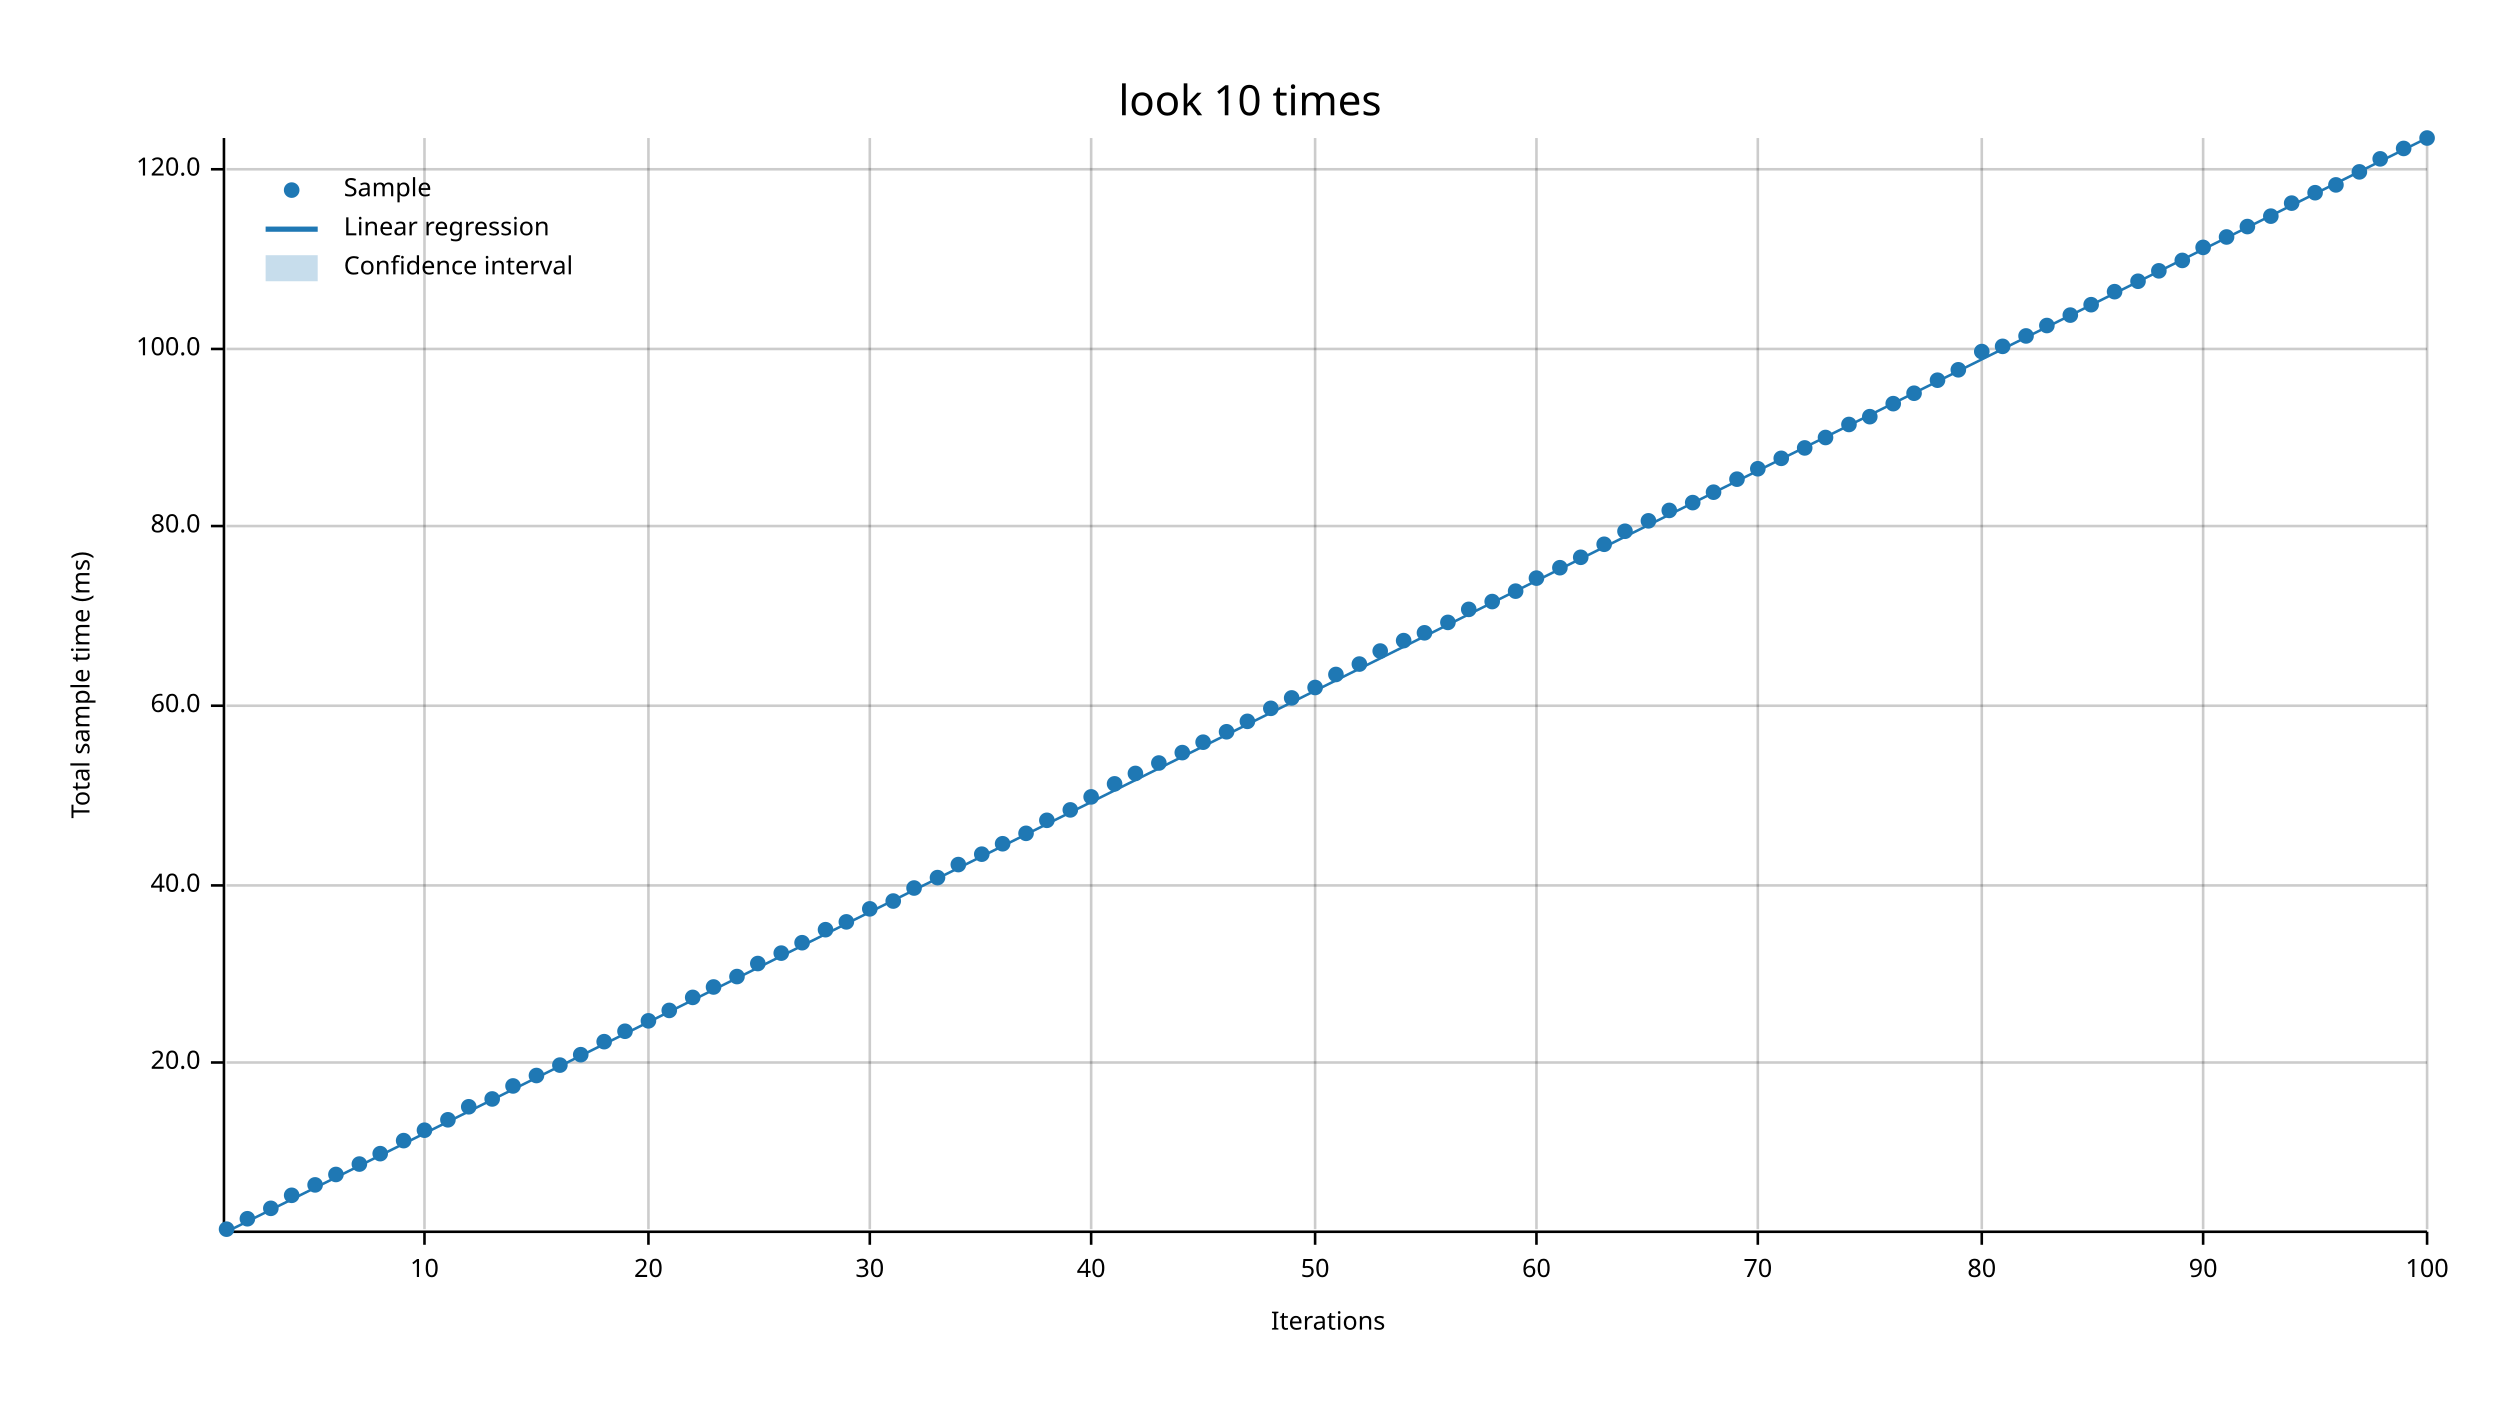
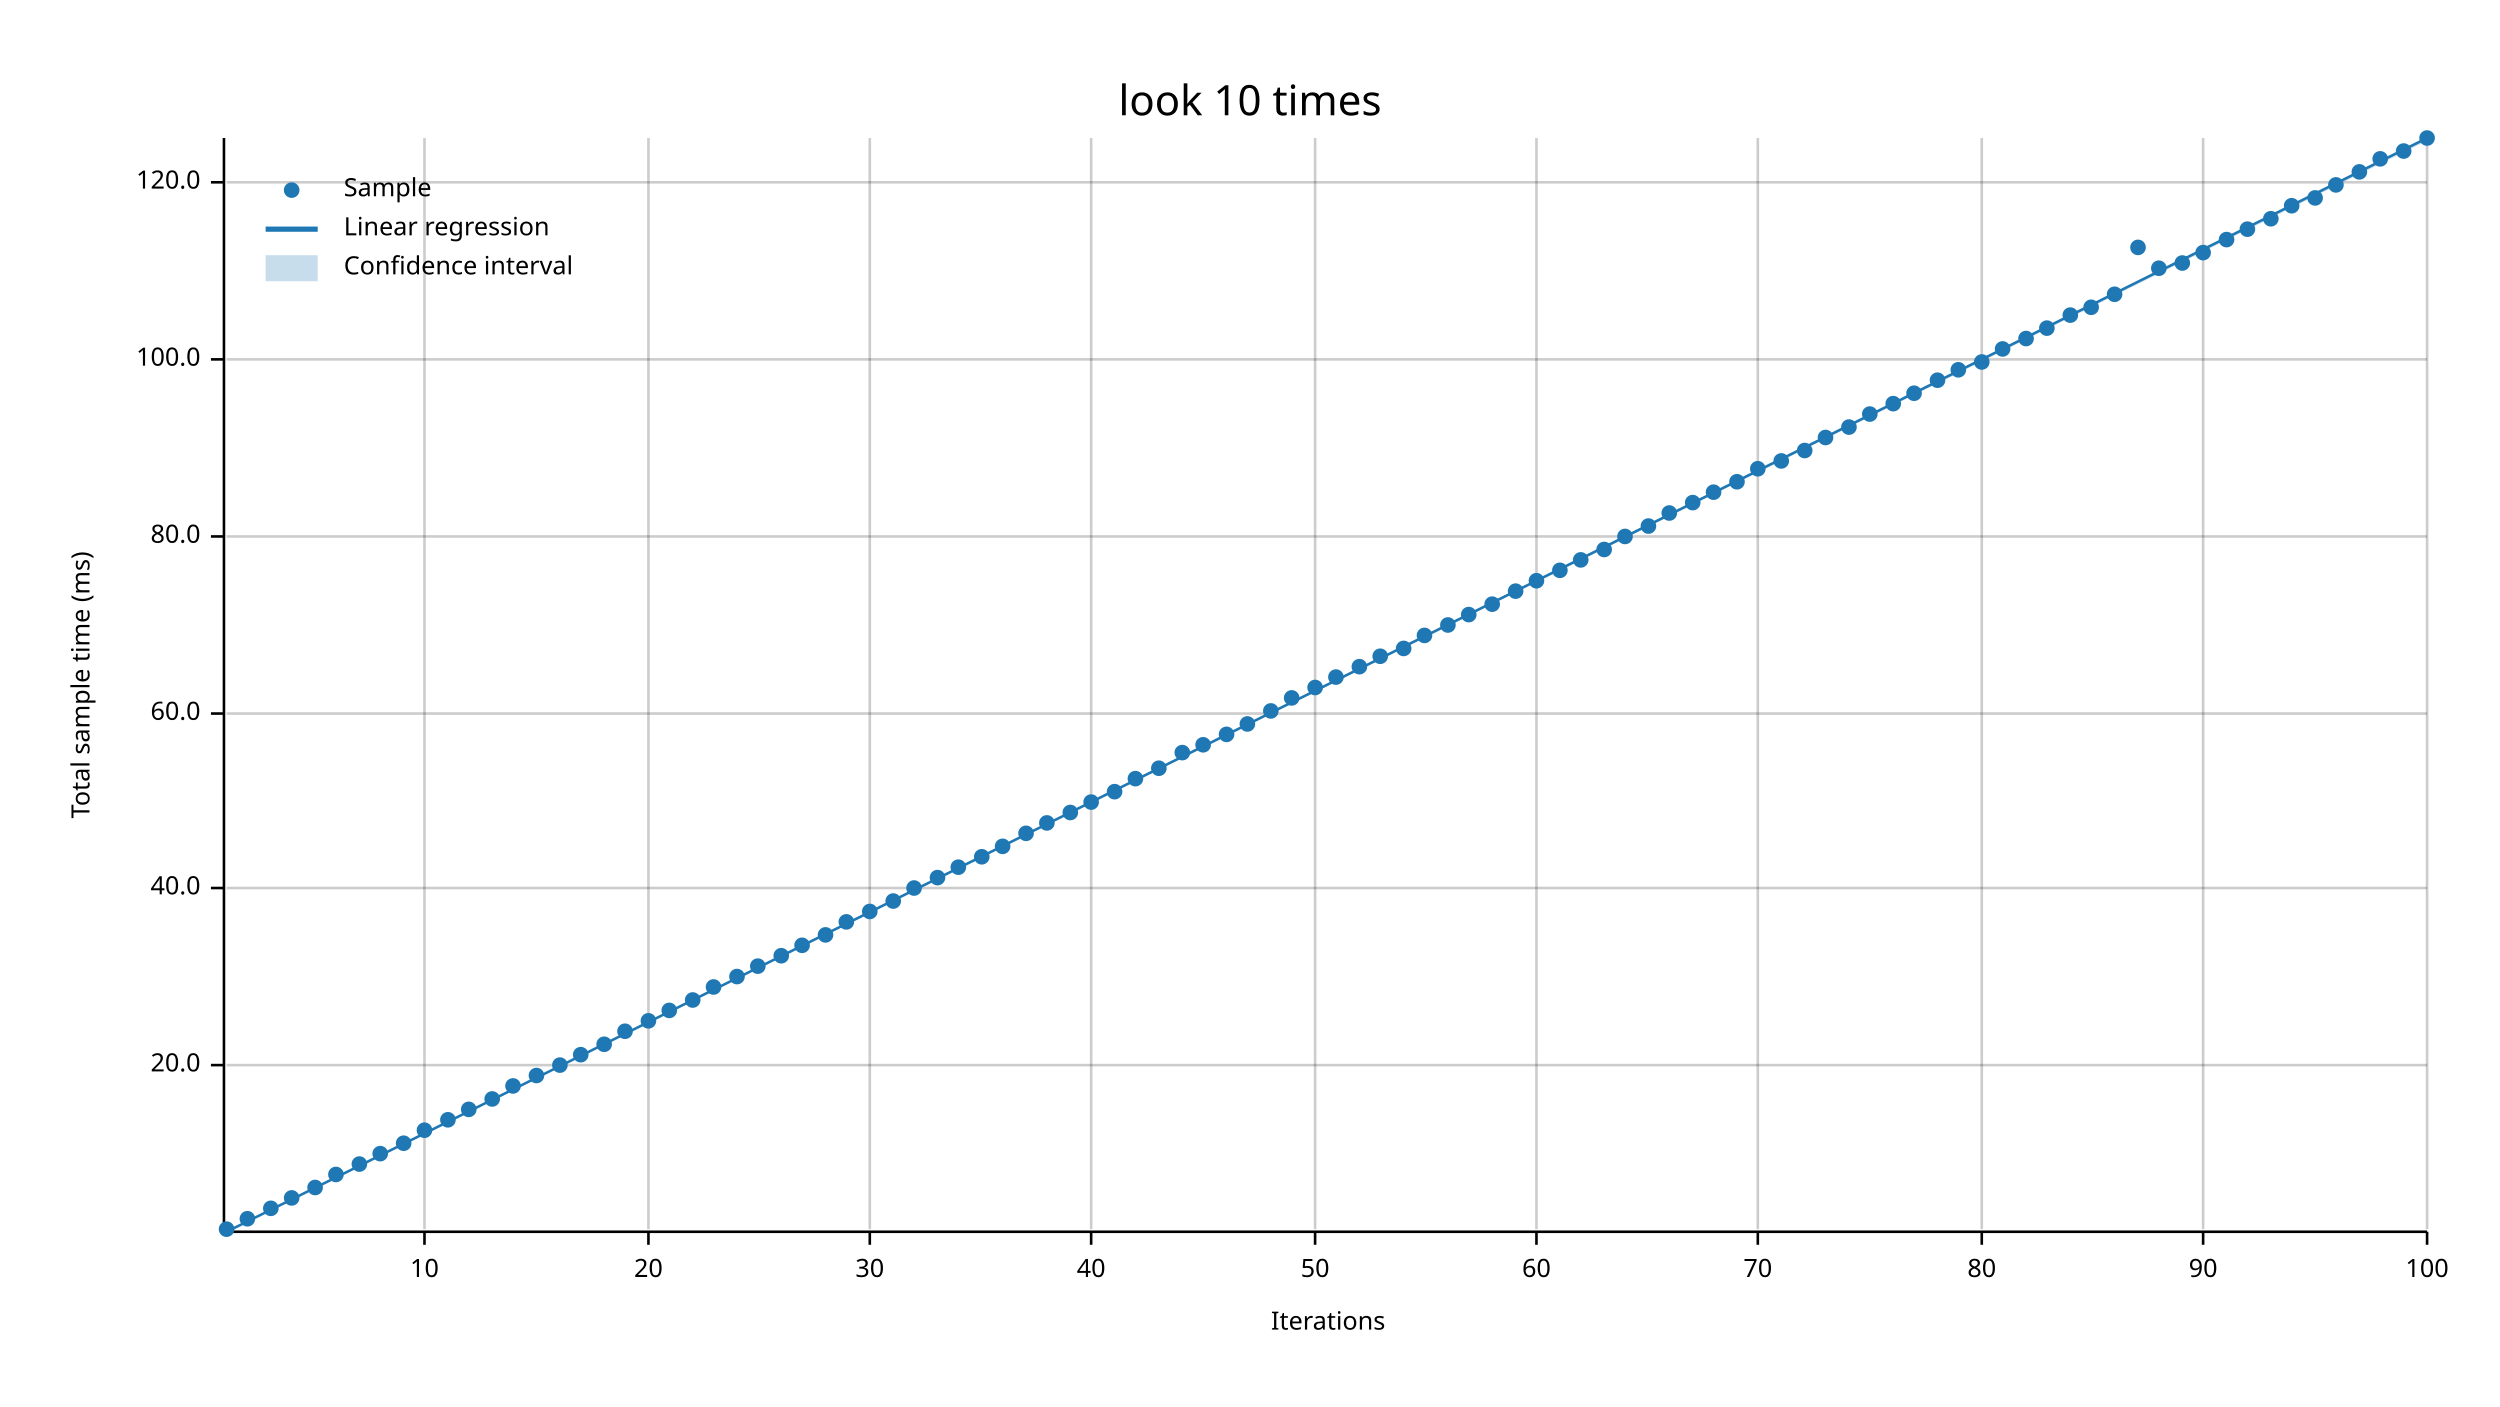
<svg xmlns="http://www.w3.org/2000/svg" width="960" height="540" viewBox="0 0 960 540">
  <text x="480" y="32" dy="0.76em" text-anchor="middle" font-family="sans-serif" font-size="16.129" opacity="1" fill="#000000">
look 10 times
</text>
  <text x="27" y="263" dy="0.76em" text-anchor="middle" font-family="sans-serif" font-size="9.677" opacity="1" fill="#000000" transform="rotate(270, 27, 263)">
Total sample time (ms)
</text>
  <text x="510" y="513" dy="-0.5ex" text-anchor="middle" font-family="sans-serif" font-size="9.677" opacity="1" fill="#000000">
Iterations
</text>
  <line opacity="0.2" stroke="#000000" stroke-width="1" x1="163" y1="472" x2="163" y2="53" />
  <line opacity="0.2" stroke="#000000" stroke-width="1" x1="249" y1="472" x2="249" y2="53" />
  <line opacity="0.2" stroke="#000000" stroke-width="1" x1="334" y1="472" x2="334" y2="53" />
  <line opacity="0.2" stroke="#000000" stroke-width="1" x1="419" y1="472" x2="419" y2="53" />
  <line opacity="0.2" stroke="#000000" stroke-width="1" x1="505" y1="472" x2="505" y2="53" />
  <line opacity="0.2" stroke="#000000" stroke-width="1" x1="590" y1="472" x2="590" y2="53" />
  <line opacity="0.2" stroke="#000000" stroke-width="1" x1="675" y1="472" x2="675" y2="53" />
  <line opacity="0.2" stroke="#000000" stroke-width="1" x1="761" y1="472" x2="761" y2="53" />
  <line opacity="0.2" stroke="#000000" stroke-width="1" x1="846" y1="472" x2="846" y2="53" />
  <line opacity="0.2" stroke="#000000" stroke-width="1" x1="932" y1="472" x2="932" y2="53" />
-   <line opacity="0.2" stroke="#000000" stroke-width="1" x1="87" y1="408" x2="932" y2="408" />
-   <line opacity="0.2" stroke="#000000" stroke-width="1" x1="87" y1="340" x2="932" y2="340" />
-   <line opacity="0.2" stroke="#000000" stroke-width="1" x1="87" y1="271" x2="932" y2="271" />
-   <line opacity="0.2" stroke="#000000" stroke-width="1" x1="87" y1="202" x2="932" y2="202" />
-   <line opacity="0.2" stroke="#000000" stroke-width="1" x1="87" y1="134" x2="932" y2="134" />
-   <line opacity="0.2" stroke="#000000" stroke-width="1" x1="87" y1="65" x2="932" y2="65" />
+   <line opacity="0.2" stroke="#000000" stroke-width="1" x1="87" y1="409" x2="932" y2="409" />
+   <line opacity="0.2" stroke="#000000" stroke-width="1" x1="87" y1="341" x2="932" y2="341" />
+   <line opacity="0.2" stroke="#000000" stroke-width="1" x1="87" y1="274" x2="932" y2="274" />
+   <line opacity="0.2" stroke="#000000" stroke-width="1" x1="87" y1="206" x2="932" y2="206" />
+   <line opacity="0.2" stroke="#000000" stroke-width="1" x1="87" y1="138" x2="932" y2="138" />
+   <line opacity="0.2" stroke="#000000" stroke-width="1" x1="87" y1="70" x2="932" y2="70" />
  <polyline fill="none" opacity="1" stroke="#000000" stroke-width="1" points="86,53 86,472 " />
-   <text x="77" y="408" dy="0.5ex" text-anchor="end" font-family="sans-serif" font-size="9.677" opacity="1" fill="#000000">
+   <text x="77" y="409" dy="0.5ex" text-anchor="end" font-family="sans-serif" font-size="9.677" opacity="1" fill="#000000">
20.0
</text>
-   <polyline fill="none" opacity="1" stroke="#000000" stroke-width="1" points="81,408 86,408 " />
-   <text x="77" y="340" dy="0.5ex" text-anchor="end" font-family="sans-serif" font-size="9.677" opacity="1" fill="#000000">
+   <polyline fill="none" opacity="1" stroke="#000000" stroke-width="1" points="81,409 86,409 " />
+   <text x="77" y="341" dy="0.5ex" text-anchor="end" font-family="sans-serif" font-size="9.677" opacity="1" fill="#000000">
40.0
</text>
-   <polyline fill="none" opacity="1" stroke="#000000" stroke-width="1" points="81,340 86,340 " />
-   <text x="77" y="271" dy="0.5ex" text-anchor="end" font-family="sans-serif" font-size="9.677" opacity="1" fill="#000000">
+   <polyline fill="none" opacity="1" stroke="#000000" stroke-width="1" points="81,341 86,341 " />
+   <text x="77" y="274" dy="0.5ex" text-anchor="end" font-family="sans-serif" font-size="9.677" opacity="1" fill="#000000">
60.0
</text>
-   <polyline fill="none" opacity="1" stroke="#000000" stroke-width="1" points="81,271 86,271 " />
-   <text x="77" y="202" dy="0.5ex" text-anchor="end" font-family="sans-serif" font-size="9.677" opacity="1" fill="#000000">
+   <polyline fill="none" opacity="1" stroke="#000000" stroke-width="1" points="81,274 86,274 " />
+   <text x="77" y="206" dy="0.5ex" text-anchor="end" font-family="sans-serif" font-size="9.677" opacity="1" fill="#000000">
80.0
</text>
-   <polyline fill="none" opacity="1" stroke="#000000" stroke-width="1" points="81,202 86,202 " />
-   <text x="77" y="134" dy="0.5ex" text-anchor="end" font-family="sans-serif" font-size="9.677" opacity="1" fill="#000000">
+   <polyline fill="none" opacity="1" stroke="#000000" stroke-width="1" points="81,206 86,206 " />
+   <text x="77" y="138" dy="0.5ex" text-anchor="end" font-family="sans-serif" font-size="9.677" opacity="1" fill="#000000">
100.0
</text>
-   <polyline fill="none" opacity="1" stroke="#000000" stroke-width="1" points="81,134 86,134 " />
-   <text x="77" y="65" dy="0.5ex" text-anchor="end" font-family="sans-serif" font-size="9.677" opacity="1" fill="#000000">
+   <polyline fill="none" opacity="1" stroke="#000000" stroke-width="1" points="81,138 86,138 " />
+   <text x="77" y="70" dy="0.5ex" text-anchor="end" font-family="sans-serif" font-size="9.677" opacity="1" fill="#000000">
120.0
</text>
-   <polyline fill="none" opacity="1" stroke="#000000" stroke-width="1" points="81,65 86,65 " />
+   <polyline fill="none" opacity="1" stroke="#000000" stroke-width="1" points="81,70 86,70 " />
  <polyline fill="none" opacity="1" stroke="#000000" stroke-width="1" points="87,473 932,473 " />
  <text x="163" y="483" dy="0.76em" text-anchor="middle" font-family="sans-serif" font-size="9.677" opacity="1" fill="#000000">
10
</text>
  <polyline fill="none" opacity="1" stroke="#000000" stroke-width="1" points="163,473 163,478 " />
  <text x="249" y="483" dy="0.76em" text-anchor="middle" font-family="sans-serif" font-size="9.677" opacity="1" fill="#000000">
20
</text>
  <polyline fill="none" opacity="1" stroke="#000000" stroke-width="1" points="249,473 249,478 " />
  <text x="334" y="483" dy="0.76em" text-anchor="middle" font-family="sans-serif" font-size="9.677" opacity="1" fill="#000000">
30
</text>
  <polyline fill="none" opacity="1" stroke="#000000" stroke-width="1" points="334,473 334,478 " />
  <text x="419" y="483" dy="0.76em" text-anchor="middle" font-family="sans-serif" font-size="9.677" opacity="1" fill="#000000">
40
</text>
  <polyline fill="none" opacity="1" stroke="#000000" stroke-width="1" points="419,473 419,478 " />
  <text x="505" y="483" dy="0.76em" text-anchor="middle" font-family="sans-serif" font-size="9.677" opacity="1" fill="#000000">
50
</text>
  <polyline fill="none" opacity="1" stroke="#000000" stroke-width="1" points="505,473 505,478 " />
  <text x="590" y="483" dy="0.76em" text-anchor="middle" font-family="sans-serif" font-size="9.677" opacity="1" fill="#000000">
60
</text>
  <polyline fill="none" opacity="1" stroke="#000000" stroke-width="1" points="590,473 590,478 " />
  <text x="675" y="483" dy="0.76em" text-anchor="middle" font-family="sans-serif" font-size="9.677" opacity="1" fill="#000000">
70
</text>
  <polyline fill="none" opacity="1" stroke="#000000" stroke-width="1" points="675,473 675,478 " />
  <text x="761" y="483" dy="0.76em" text-anchor="middle" font-family="sans-serif" font-size="9.677" opacity="1" fill="#000000">
80
</text>
  <polyline fill="none" opacity="1" stroke="#000000" stroke-width="1" points="761,473 761,478 " />
  <text x="846" y="483" dy="0.76em" text-anchor="middle" font-family="sans-serif" font-size="9.677" opacity="1" fill="#000000">
90
</text>
  <polyline fill="none" opacity="1" stroke="#000000" stroke-width="1" points="846,473 846,478 " />
  <text x="932" y="483" dy="0.76em" text-anchor="middle" font-family="sans-serif" font-size="9.677" opacity="1" fill="#000000">
100
</text>
  <polyline fill="none" opacity="1" stroke="#000000" stroke-width="1" points="932,473 932,478 " />
  <circle cx="87" cy="472" r="3" opacity="1" fill="#1F78B4" stroke="none" stroke-width="1" />
  <circle cx="95" cy="468" r="3" opacity="1" fill="#1F78B4" stroke="none" stroke-width="1" />
  <circle cx="104" cy="464" r="3" opacity="1" fill="#1F78B4" stroke="none" stroke-width="1" />
-   <circle cx="112" cy="459" r="3" opacity="1" fill="#1F78B4" stroke="none" stroke-width="1" />
-   <circle cx="121" cy="455" r="3" opacity="1" fill="#1F78B4" stroke="none" stroke-width="1" />
+   <circle cx="112" cy="460" r="3" opacity="1" fill="#1F78B4" stroke="none" stroke-width="1" />
+   <circle cx="121" cy="456" r="3" opacity="1" fill="#1F78B4" stroke="none" stroke-width="1" />
  <circle cx="129" cy="451" r="3" opacity="1" fill="#1F78B4" stroke="none" stroke-width="1" />
  <circle cx="138" cy="447" r="3" opacity="1" fill="#1F78B4" stroke="none" stroke-width="1" />
  <circle cx="146" cy="443" r="3" opacity="1" fill="#1F78B4" stroke="none" stroke-width="1" />
-   <circle cx="155" cy="438" r="3" opacity="1" fill="#1F78B4" stroke="none" stroke-width="1" />
+   <circle cx="155" cy="439" r="3" opacity="1" fill="#1F78B4" stroke="none" stroke-width="1" />
  <circle cx="163" cy="434" r="3" opacity="1" fill="#1F78B4" stroke="none" stroke-width="1" />
  <circle cx="172" cy="430" r="3" opacity="1" fill="#1F78B4" stroke="none" stroke-width="1" />
-   <circle cx="180" cy="425" r="3" opacity="1" fill="#1F78B4" stroke="none" stroke-width="1" />
+   <circle cx="180" cy="426" r="3" opacity="1" fill="#1F78B4" stroke="none" stroke-width="1" />
  <circle cx="189" cy="422" r="3" opacity="1" fill="#1F78B4" stroke="none" stroke-width="1" />
  <circle cx="197" cy="417" r="3" opacity="1" fill="#1F78B4" stroke="none" stroke-width="1" />
  <circle cx="206" cy="413" r="3" opacity="1" fill="#1F78B4" stroke="none" stroke-width="1" />
  <circle cx="215" cy="409" r="3" opacity="1" fill="#1F78B4" stroke="none" stroke-width="1" />
  <circle cx="223" cy="405" r="3" opacity="1" fill="#1F78B4" stroke="none" stroke-width="1" />
-   <circle cx="232" cy="400" r="3" opacity="1" fill="#1F78B4" stroke="none" stroke-width="1" />
+   <circle cx="232" cy="401" r="3" opacity="1" fill="#1F78B4" stroke="none" stroke-width="1" />
  <circle cx="240" cy="396" r="3" opacity="1" fill="#1F78B4" stroke="none" stroke-width="1" />
  <circle cx="249" cy="392" r="3" opacity="1" fill="#1F78B4" stroke="none" stroke-width="1" />
  <circle cx="257" cy="388" r="3" opacity="1" fill="#1F78B4" stroke="none" stroke-width="1" />
-   <circle cx="266" cy="383" r="3" opacity="1" fill="#1F78B4" stroke="none" stroke-width="1" />
+   <circle cx="266" cy="384" r="3" opacity="1" fill="#1F78B4" stroke="none" stroke-width="1" />
  <circle cx="274" cy="379" r="3" opacity="1" fill="#1F78B4" stroke="none" stroke-width="1" />
  <circle cx="283" cy="375" r="3" opacity="1" fill="#1F78B4" stroke="none" stroke-width="1" />
-   <circle cx="291" cy="370" r="3" opacity="1" fill="#1F78B4" stroke="none" stroke-width="1" />
-   <circle cx="300" cy="366" r="3" opacity="1" fill="#1F78B4" stroke="none" stroke-width="1" />
-   <circle cx="308" cy="362" r="3" opacity="1" fill="#1F78B4" stroke="none" stroke-width="1" />
-   <circle cx="317" cy="357" r="3" opacity="1" fill="#1F78B4" stroke="none" stroke-width="1" />
+   <circle cx="291" cy="371" r="3" opacity="1" fill="#1F78B4" stroke="none" stroke-width="1" />
+   <circle cx="300" cy="367" r="3" opacity="1" fill="#1F78B4" stroke="none" stroke-width="1" />
+   <circle cx="308" cy="363" r="3" opacity="1" fill="#1F78B4" stroke="none" stroke-width="1" />
+   <circle cx="317" cy="359" r="3" opacity="1" fill="#1F78B4" stroke="none" stroke-width="1" />
  <circle cx="325" cy="354" r="3" opacity="1" fill="#1F78B4" stroke="none" stroke-width="1" />
-   <circle cx="334" cy="349" r="3" opacity="1" fill="#1F78B4" stroke="none" stroke-width="1" />
+   <circle cx="334" cy="350" r="3" opacity="1" fill="#1F78B4" stroke="none" stroke-width="1" />
  <circle cx="343" cy="346" r="3" opacity="1" fill="#1F78B4" stroke="none" stroke-width="1" />
  <circle cx="351" cy="341" r="3" opacity="1" fill="#1F78B4" stroke="none" stroke-width="1" />
  <circle cx="360" cy="337" r="3" opacity="1" fill="#1F78B4" stroke="none" stroke-width="1" />
-   <circle cx="368" cy="332" r="3" opacity="1" fill="#1F78B4" stroke="none" stroke-width="1" />
-   <circle cx="377" cy="328" r="3" opacity="1" fill="#1F78B4" stroke="none" stroke-width="1" />
-   <circle cx="385" cy="324" r="3" opacity="1" fill="#1F78B4" stroke="none" stroke-width="1" />
+   <circle cx="368" cy="333" r="3" opacity="1" fill="#1F78B4" stroke="none" stroke-width="1" />
+   <circle cx="377" cy="329" r="3" opacity="1" fill="#1F78B4" stroke="none" stroke-width="1" />
+   <circle cx="385" cy="325" r="3" opacity="1" fill="#1F78B4" stroke="none" stroke-width="1" />
  <circle cx="394" cy="320" r="3" opacity="1" fill="#1F78B4" stroke="none" stroke-width="1" />
-   <circle cx="402" cy="315" r="3" opacity="1" fill="#1F78B4" stroke="none" stroke-width="1" />
-   <circle cx="411" cy="311" r="3" opacity="1" fill="#1F78B4" stroke="none" stroke-width="1" />
-   <circle cx="419" cy="306" r="3" opacity="1" fill="#1F78B4" stroke="none" stroke-width="1" />
-   <circle cx="428" cy="301" r="3" opacity="1" fill="#1F78B4" stroke="none" stroke-width="1" />
-   <circle cx="436" cy="297" r="3" opacity="1" fill="#1F78B4" stroke="none" stroke-width="1" />
-   <circle cx="445" cy="293" r="3" opacity="1" fill="#1F78B4" stroke="none" stroke-width="1" />
+   <circle cx="402" cy="316" r="3" opacity="1" fill="#1F78B4" stroke="none" stroke-width="1" />
+   <circle cx="411" cy="312" r="3" opacity="1" fill="#1F78B4" stroke="none" stroke-width="1" />
+   <circle cx="419" cy="308" r="3" opacity="1" fill="#1F78B4" stroke="none" stroke-width="1" />
+   <circle cx="428" cy="304" r="3" opacity="1" fill="#1F78B4" stroke="none" stroke-width="1" />
+   <circle cx="436" cy="299" r="3" opacity="1" fill="#1F78B4" stroke="none" stroke-width="1" />
+   <circle cx="445" cy="295" r="3" opacity="1" fill="#1F78B4" stroke="none" stroke-width="1" />
  <circle cx="454" cy="289" r="3" opacity="1" fill="#1F78B4" stroke="none" stroke-width="1" />
-   <circle cx="462" cy="285" r="3" opacity="1" fill="#1F78B4" stroke="none" stroke-width="1" />
-   <circle cx="471" cy="281" r="3" opacity="1" fill="#1F78B4" stroke="none" stroke-width="1" />
-   <circle cx="479" cy="277" r="3" opacity="1" fill="#1F78B4" stroke="none" stroke-width="1" />
-   <circle cx="488" cy="272" r="3" opacity="1" fill="#1F78B4" stroke="none" stroke-width="1" />
+   <circle cx="462" cy="286" r="3" opacity="1" fill="#1F78B4" stroke="none" stroke-width="1" />
+   <circle cx="471" cy="282" r="3" opacity="1" fill="#1F78B4" stroke="none" stroke-width="1" />
+   <circle cx="479" cy="278" r="3" opacity="1" fill="#1F78B4" stroke="none" stroke-width="1" />
+   <circle cx="488" cy="273" r="3" opacity="1" fill="#1F78B4" stroke="none" stroke-width="1" />
  <circle cx="496" cy="268" r="3" opacity="1" fill="#1F78B4" stroke="none" stroke-width="1" />
  <circle cx="505" cy="264" r="3" opacity="1" fill="#1F78B4" stroke="none" stroke-width="1" />
-   <circle cx="513" cy="259" r="3" opacity="1" fill="#1F78B4" stroke="none" stroke-width="1" />
-   <circle cx="522" cy="255" r="3" opacity="1" fill="#1F78B4" stroke="none" stroke-width="1" />
-   <circle cx="530" cy="250" r="3" opacity="1" fill="#1F78B4" stroke="none" stroke-width="1" />
-   <circle cx="539" cy="246" r="3" opacity="1" fill="#1F78B4" stroke="none" stroke-width="1" />
-   <circle cx="547" cy="243" r="3" opacity="1" fill="#1F78B4" stroke="none" stroke-width="1" />
-   <circle cx="556" cy="239" r="3" opacity="1" fill="#1F78B4" stroke="none" stroke-width="1" />
-   <circle cx="564" cy="234" r="3" opacity="1" fill="#1F78B4" stroke="none" stroke-width="1" />
-   <circle cx="573" cy="231" r="3" opacity="1" fill="#1F78B4" stroke="none" stroke-width="1" />
+   <circle cx="513" cy="260" r="3" opacity="1" fill="#1F78B4" stroke="none" stroke-width="1" />
+   <circle cx="522" cy="256" r="3" opacity="1" fill="#1F78B4" stroke="none" stroke-width="1" />
+   <circle cx="530" cy="252" r="3" opacity="1" fill="#1F78B4" stroke="none" stroke-width="1" />
+   <circle cx="539" cy="249" r="3" opacity="1" fill="#1F78B4" stroke="none" stroke-width="1" />
+   <circle cx="547" cy="244" r="3" opacity="1" fill="#1F78B4" stroke="none" stroke-width="1" />
+   <circle cx="556" cy="240" r="3" opacity="1" fill="#1F78B4" stroke="none" stroke-width="1" />
+   <circle cx="564" cy="236" r="3" opacity="1" fill="#1F78B4" stroke="none" stroke-width="1" />
+   <circle cx="573" cy="232" r="3" opacity="1" fill="#1F78B4" stroke="none" stroke-width="1" />
  <circle cx="582" cy="227" r="3" opacity="1" fill="#1F78B4" stroke="none" stroke-width="1" />
-   <circle cx="590" cy="222" r="3" opacity="1" fill="#1F78B4" stroke="none" stroke-width="1" />
-   <circle cx="599" cy="218" r="3" opacity="1" fill="#1F78B4" stroke="none" stroke-width="1" />
-   <circle cx="607" cy="214" r="3" opacity="1" fill="#1F78B4" stroke="none" stroke-width="1" />
-   <circle cx="616" cy="209" r="3" opacity="1" fill="#1F78B4" stroke="none" stroke-width="1" />
-   <circle cx="624" cy="204" r="3" opacity="1" fill="#1F78B4" stroke="none" stroke-width="1" />
-   <circle cx="633" cy="200" r="3" opacity="1" fill="#1F78B4" stroke="none" stroke-width="1" />
-   <circle cx="641" cy="196" r="3" opacity="1" fill="#1F78B4" stroke="none" stroke-width="1" />
+   <circle cx="590" cy="223" r="3" opacity="1" fill="#1F78B4" stroke="none" stroke-width="1" />
+   <circle cx="599" cy="219" r="3" opacity="1" fill="#1F78B4" stroke="none" stroke-width="1" />
+   <circle cx="607" cy="215" r="3" opacity="1" fill="#1F78B4" stroke="none" stroke-width="1" />
+   <circle cx="616" cy="211" r="3" opacity="1" fill="#1F78B4" stroke="none" stroke-width="1" />
+   <circle cx="624" cy="206" r="3" opacity="1" fill="#1F78B4" stroke="none" stroke-width="1" />
+   <circle cx="633" cy="202" r="3" opacity="1" fill="#1F78B4" stroke="none" stroke-width="1" />
+   <circle cx="641" cy="197" r="3" opacity="1" fill="#1F78B4" stroke="none" stroke-width="1" />
  <circle cx="650" cy="193" r="3" opacity="1" fill="#1F78B4" stroke="none" stroke-width="1" />
  <circle cx="658" cy="189" r="3" opacity="1" fill="#1F78B4" stroke="none" stroke-width="1" />
-   <circle cx="667" cy="184" r="3" opacity="1" fill="#1F78B4" stroke="none" stroke-width="1" />
+   <circle cx="667" cy="185" r="3" opacity="1" fill="#1F78B4" stroke="none" stroke-width="1" />
  <circle cx="675" cy="180" r="3" opacity="1" fill="#1F78B4" stroke="none" stroke-width="1" />
-   <circle cx="684" cy="176" r="3" opacity="1" fill="#1F78B4" stroke="none" stroke-width="1" />
-   <circle cx="693" cy="172" r="3" opacity="1" fill="#1F78B4" stroke="none" stroke-width="1" />
+   <circle cx="684" cy="177" r="3" opacity="1" fill="#1F78B4" stroke="none" stroke-width="1" />
+   <circle cx="693" cy="173" r="3" opacity="1" fill="#1F78B4" stroke="none" stroke-width="1" />
  <circle cx="701" cy="168" r="3" opacity="1" fill="#1F78B4" stroke="none" stroke-width="1" />
-   <circle cx="710" cy="163" r="3" opacity="1" fill="#1F78B4" stroke="none" stroke-width="1" />
-   <circle cx="718" cy="160" r="3" opacity="1" fill="#1F78B4" stroke="none" stroke-width="1" />
+   <circle cx="710" cy="164" r="3" opacity="1" fill="#1F78B4" stroke="none" stroke-width="1" />
+   <circle cx="718" cy="159" r="3" opacity="1" fill="#1F78B4" stroke="none" stroke-width="1" />
  <circle cx="727" cy="155" r="3" opacity="1" fill="#1F78B4" stroke="none" stroke-width="1" />
  <circle cx="735" cy="151" r="3" opacity="1" fill="#1F78B4" stroke="none" stroke-width="1" />
  <circle cx="744" cy="146" r="3" opacity="1" fill="#1F78B4" stroke="none" stroke-width="1" />
  <circle cx="752" cy="142" r="3" opacity="1" fill="#1F78B4" stroke="none" stroke-width="1" />
-   <circle cx="761" cy="135" r="3" opacity="1" fill="#1F78B4" stroke="none" stroke-width="1" />
-   <circle cx="769" cy="133" r="3" opacity="1" fill="#1F78B4" stroke="none" stroke-width="1" />
-   <circle cx="778" cy="129" r="3" opacity="1" fill="#1F78B4" stroke="none" stroke-width="1" />
-   <circle cx="786" cy="125" r="3" opacity="1" fill="#1F78B4" stroke="none" stroke-width="1" />
+   <circle cx="761" cy="139" r="3" opacity="1" fill="#1F78B4" stroke="none" stroke-width="1" />
+   <circle cx="769" cy="134" r="3" opacity="1" fill="#1F78B4" stroke="none" stroke-width="1" />
+   <circle cx="778" cy="130" r="3" opacity="1" fill="#1F78B4" stroke="none" stroke-width="1" />
+   <circle cx="786" cy="126" r="3" opacity="1" fill="#1F78B4" stroke="none" stroke-width="1" />
  <circle cx="795" cy="121" r="3" opacity="1" fill="#1F78B4" stroke="none" stroke-width="1" />
-   <circle cx="803" cy="117" r="3" opacity="1" fill="#1F78B4" stroke="none" stroke-width="1" />
-   <circle cx="812" cy="112" r="3" opacity="1" fill="#1F78B4" stroke="none" stroke-width="1" />
-   <circle cx="821" cy="108" r="3" opacity="1" fill="#1F78B4" stroke="none" stroke-width="1" />
-   <circle cx="829" cy="104" r="3" opacity="1" fill="#1F78B4" stroke="none" stroke-width="1" />
-   <circle cx="838" cy="100" r="3" opacity="1" fill="#1F78B4" stroke="none" stroke-width="1" />
-   <circle cx="846" cy="95" r="3" opacity="1" fill="#1F78B4" stroke="none" stroke-width="1" />
-   <circle cx="855" cy="91" r="3" opacity="1" fill="#1F78B4" stroke="none" stroke-width="1" />
-   <circle cx="863" cy="87" r="3" opacity="1" fill="#1F78B4" stroke="none" stroke-width="1" />
-   <circle cx="872" cy="83" r="3" opacity="1" fill="#1F78B4" stroke="none" stroke-width="1" />
-   <circle cx="880" cy="78" r="3" opacity="1" fill="#1F78B4" stroke="none" stroke-width="1" />
-   <circle cx="889" cy="74" r="3" opacity="1" fill="#1F78B4" stroke="none" stroke-width="1" />
+   <circle cx="803" cy="118" r="3" opacity="1" fill="#1F78B4" stroke="none" stroke-width="1" />
+   <circle cx="812" cy="113" r="3" opacity="1" fill="#1F78B4" stroke="none" stroke-width="1" />
+   <circle cx="821" cy="95" r="3" opacity="1" fill="#1F78B4" stroke="none" stroke-width="1" />
+   <circle cx="829" cy="103" r="3" opacity="1" fill="#1F78B4" stroke="none" stroke-width="1" />
+   <circle cx="838" cy="101" r="3" opacity="1" fill="#1F78B4" stroke="none" stroke-width="1" />
+   <circle cx="846" cy="97" r="3" opacity="1" fill="#1F78B4" stroke="none" stroke-width="1" />
+   <circle cx="855" cy="92" r="3" opacity="1" fill="#1F78B4" stroke="none" stroke-width="1" />
+   <circle cx="863" cy="88" r="3" opacity="1" fill="#1F78B4" stroke="none" stroke-width="1" />
+   <circle cx="872" cy="84" r="3" opacity="1" fill="#1F78B4" stroke="none" stroke-width="1" />
+   <circle cx="880" cy="79" r="3" opacity="1" fill="#1F78B4" stroke="none" stroke-width="1" />
+   <circle cx="889" cy="76" r="3" opacity="1" fill="#1F78B4" stroke="none" stroke-width="1" />
  <circle cx="897" cy="71" r="3" opacity="1" fill="#1F78B4" stroke="none" stroke-width="1" />
  <circle cx="906" cy="66" r="3" opacity="1" fill="#1F78B4" stroke="none" stroke-width="1" />
  <circle cx="914" cy="61" r="3" opacity="1" fill="#1F78B4" stroke="none" stroke-width="1" />
-   <circle cx="923" cy="57" r="3" opacity="1" fill="#1F78B4" stroke="none" stroke-width="1" />
+   <circle cx="923" cy="58" r="3" opacity="1" fill="#1F78B4" stroke="none" stroke-width="1" />
  <circle cx="932" cy="53" r="3" opacity="1" fill="#1F78B4" stroke="none" stroke-width="1" />
  <polyline fill="none" opacity="1" stroke="#1F78B4" stroke-width="1" points="87,473 932,53 " />
-   <polygon opacity="0.25" fill="#1F78B4" points="87,473 932,53 932,53 " />
+   <polygon opacity="0.25" fill="#1F78B4" points="87,473 932,54 932,53 " />
  <text x="132" y="68" dy="0.76em" text-anchor="start" font-family="sans-serif" font-size="9.677" opacity="1" fill="#000000">
Sample
</text>
  <text x="132" y="83" dy="0.76em" text-anchor="start" font-family="sans-serif" font-size="9.677" opacity="1" fill="#000000">
Linear regression
</text>
  <text x="132" y="98" dy="0.76em" text-anchor="start" font-family="sans-serif" font-size="9.677" opacity="1" fill="#000000">
Confidence interval
</text>
  <circle cx="112" cy="73" r="3" opacity="1" fill="#1F78B4" stroke="none" stroke-width="1" />
  <polyline fill="none" opacity="1" stroke="#1F78B4" stroke-width="2" points="102,88 122,88 " />
  <rect x="102" y="98" width="20" height="10" opacity="0.25" fill="#1F78B4" stroke="none" />
</svg>
